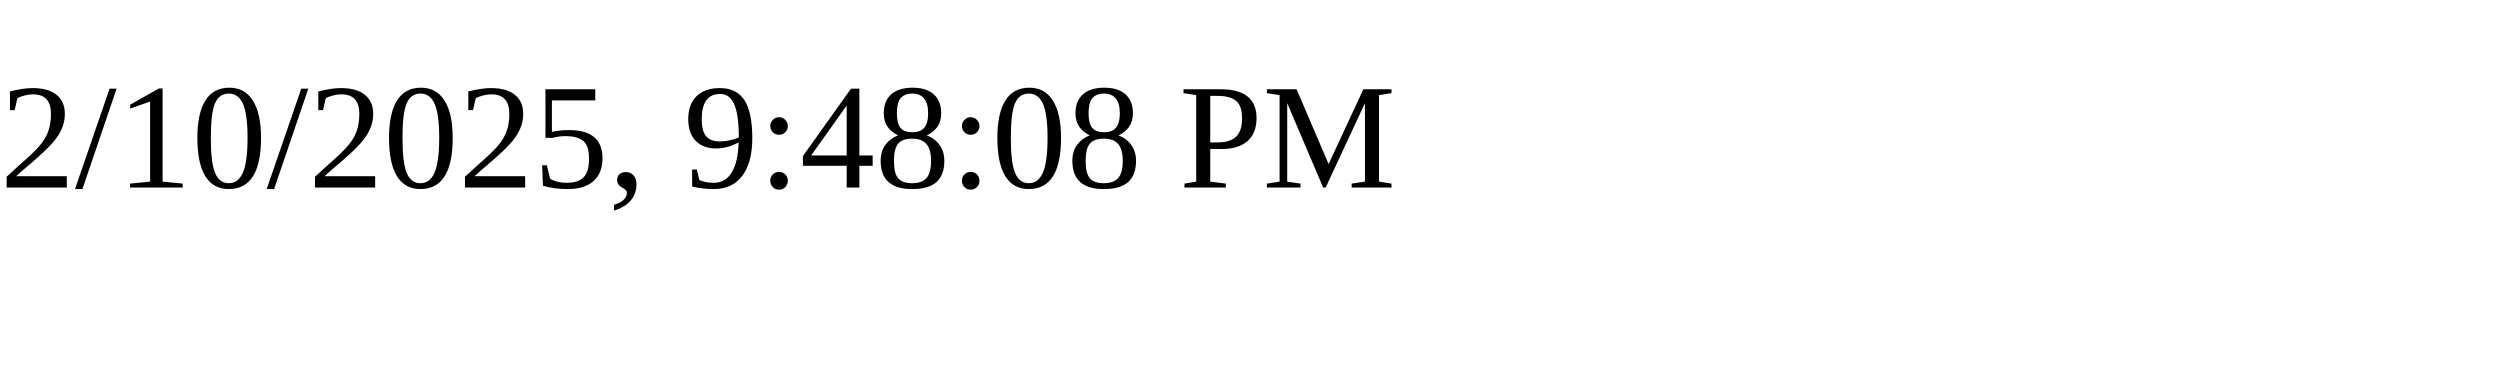
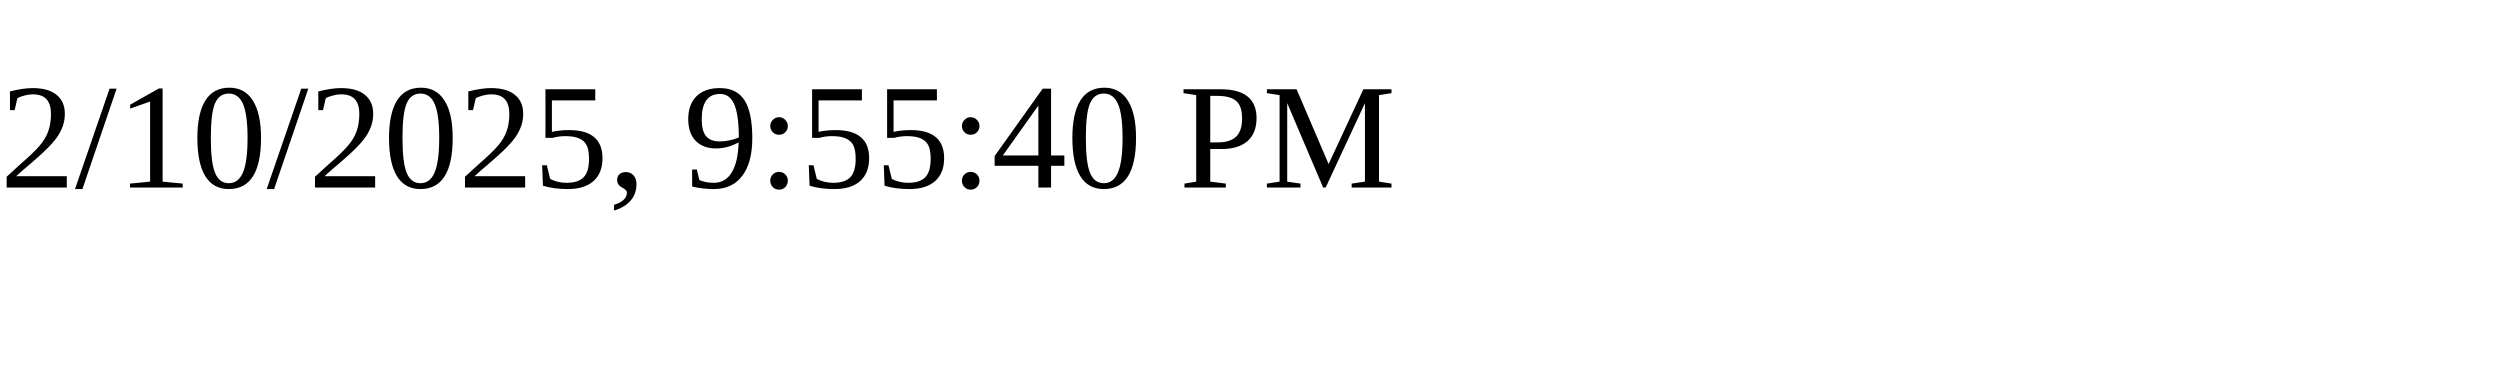
<svg xmlns="http://www.w3.org/2000/svg" height="30" width="200">
-   <text x="0" y="15">2/10/2025, 9:48:08 PM</text>
+   <text x="0" y="15">2/10/2025, 9:55:40 PM</text>
</svg>
